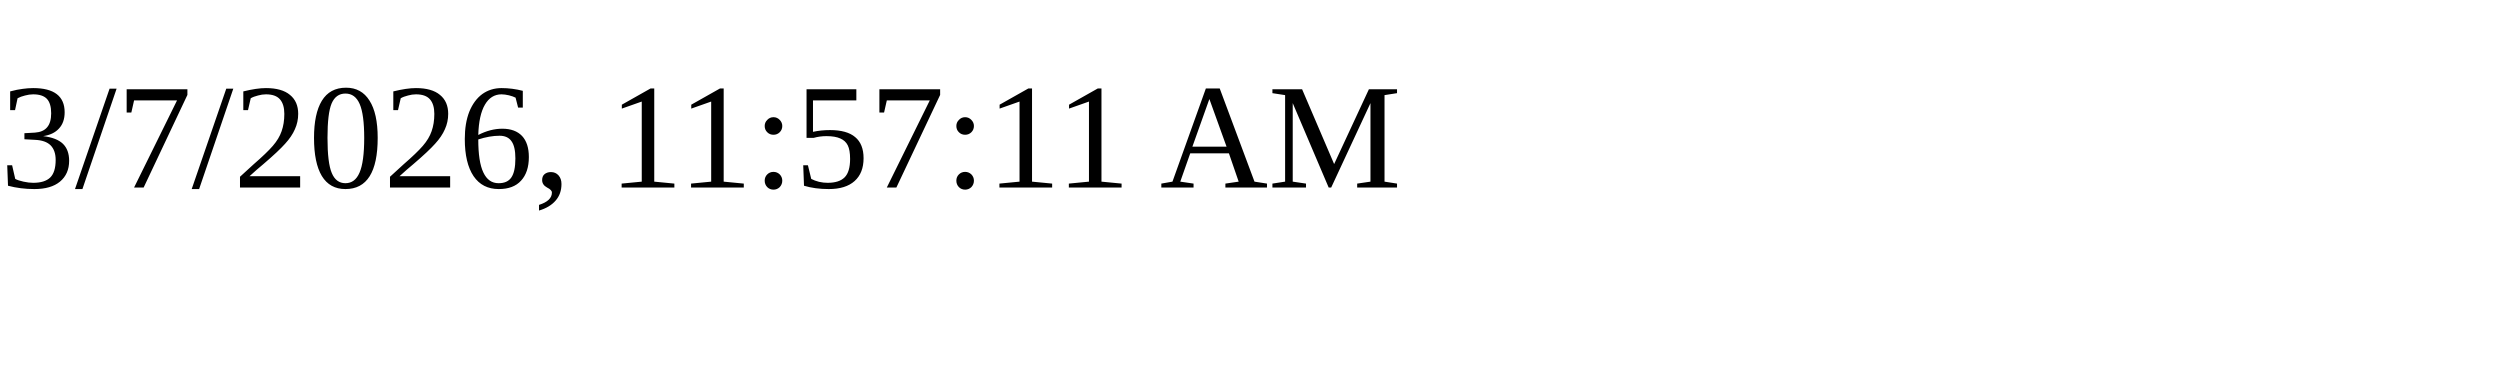
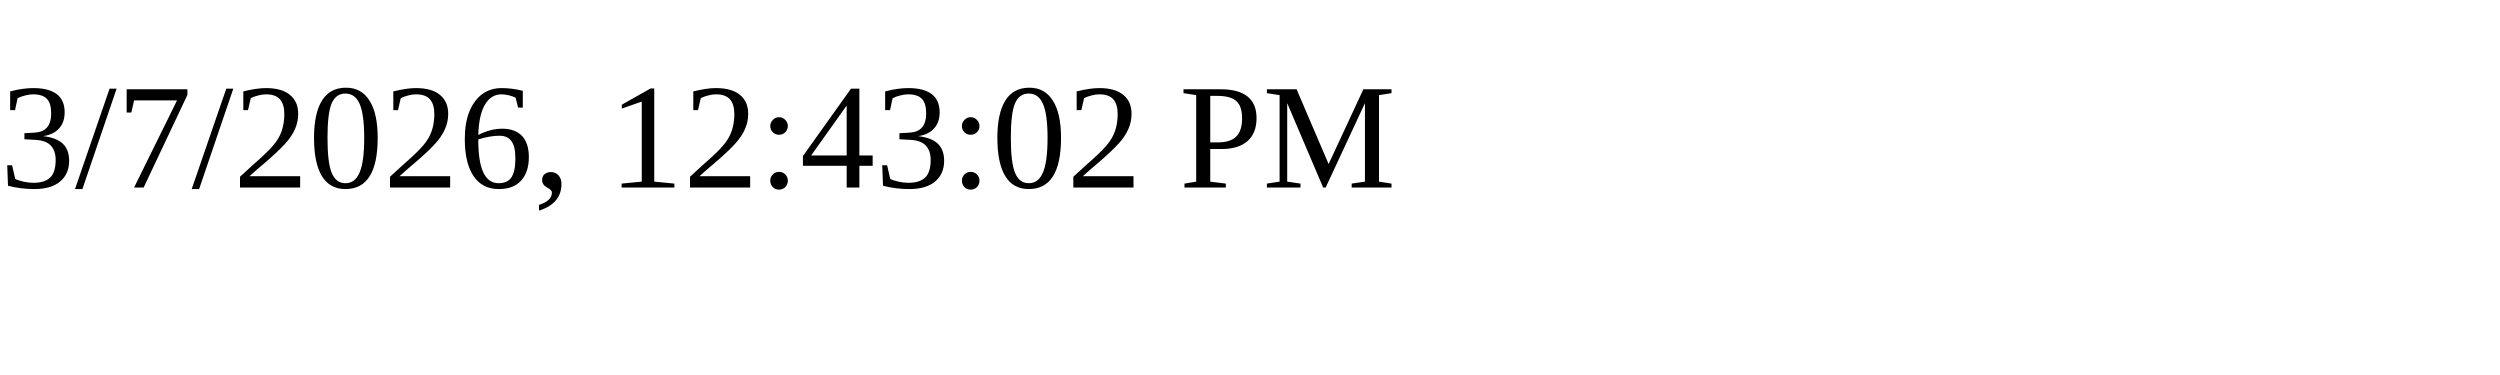
<svg xmlns="http://www.w3.org/2000/svg" height="30" width="200">
-   <text x="0" y="15">3/7/2026, 11:57:11 AM</text>
+   <text x="0" y="15">3/7/2026, 12:43:02 PM</text>
</svg>
